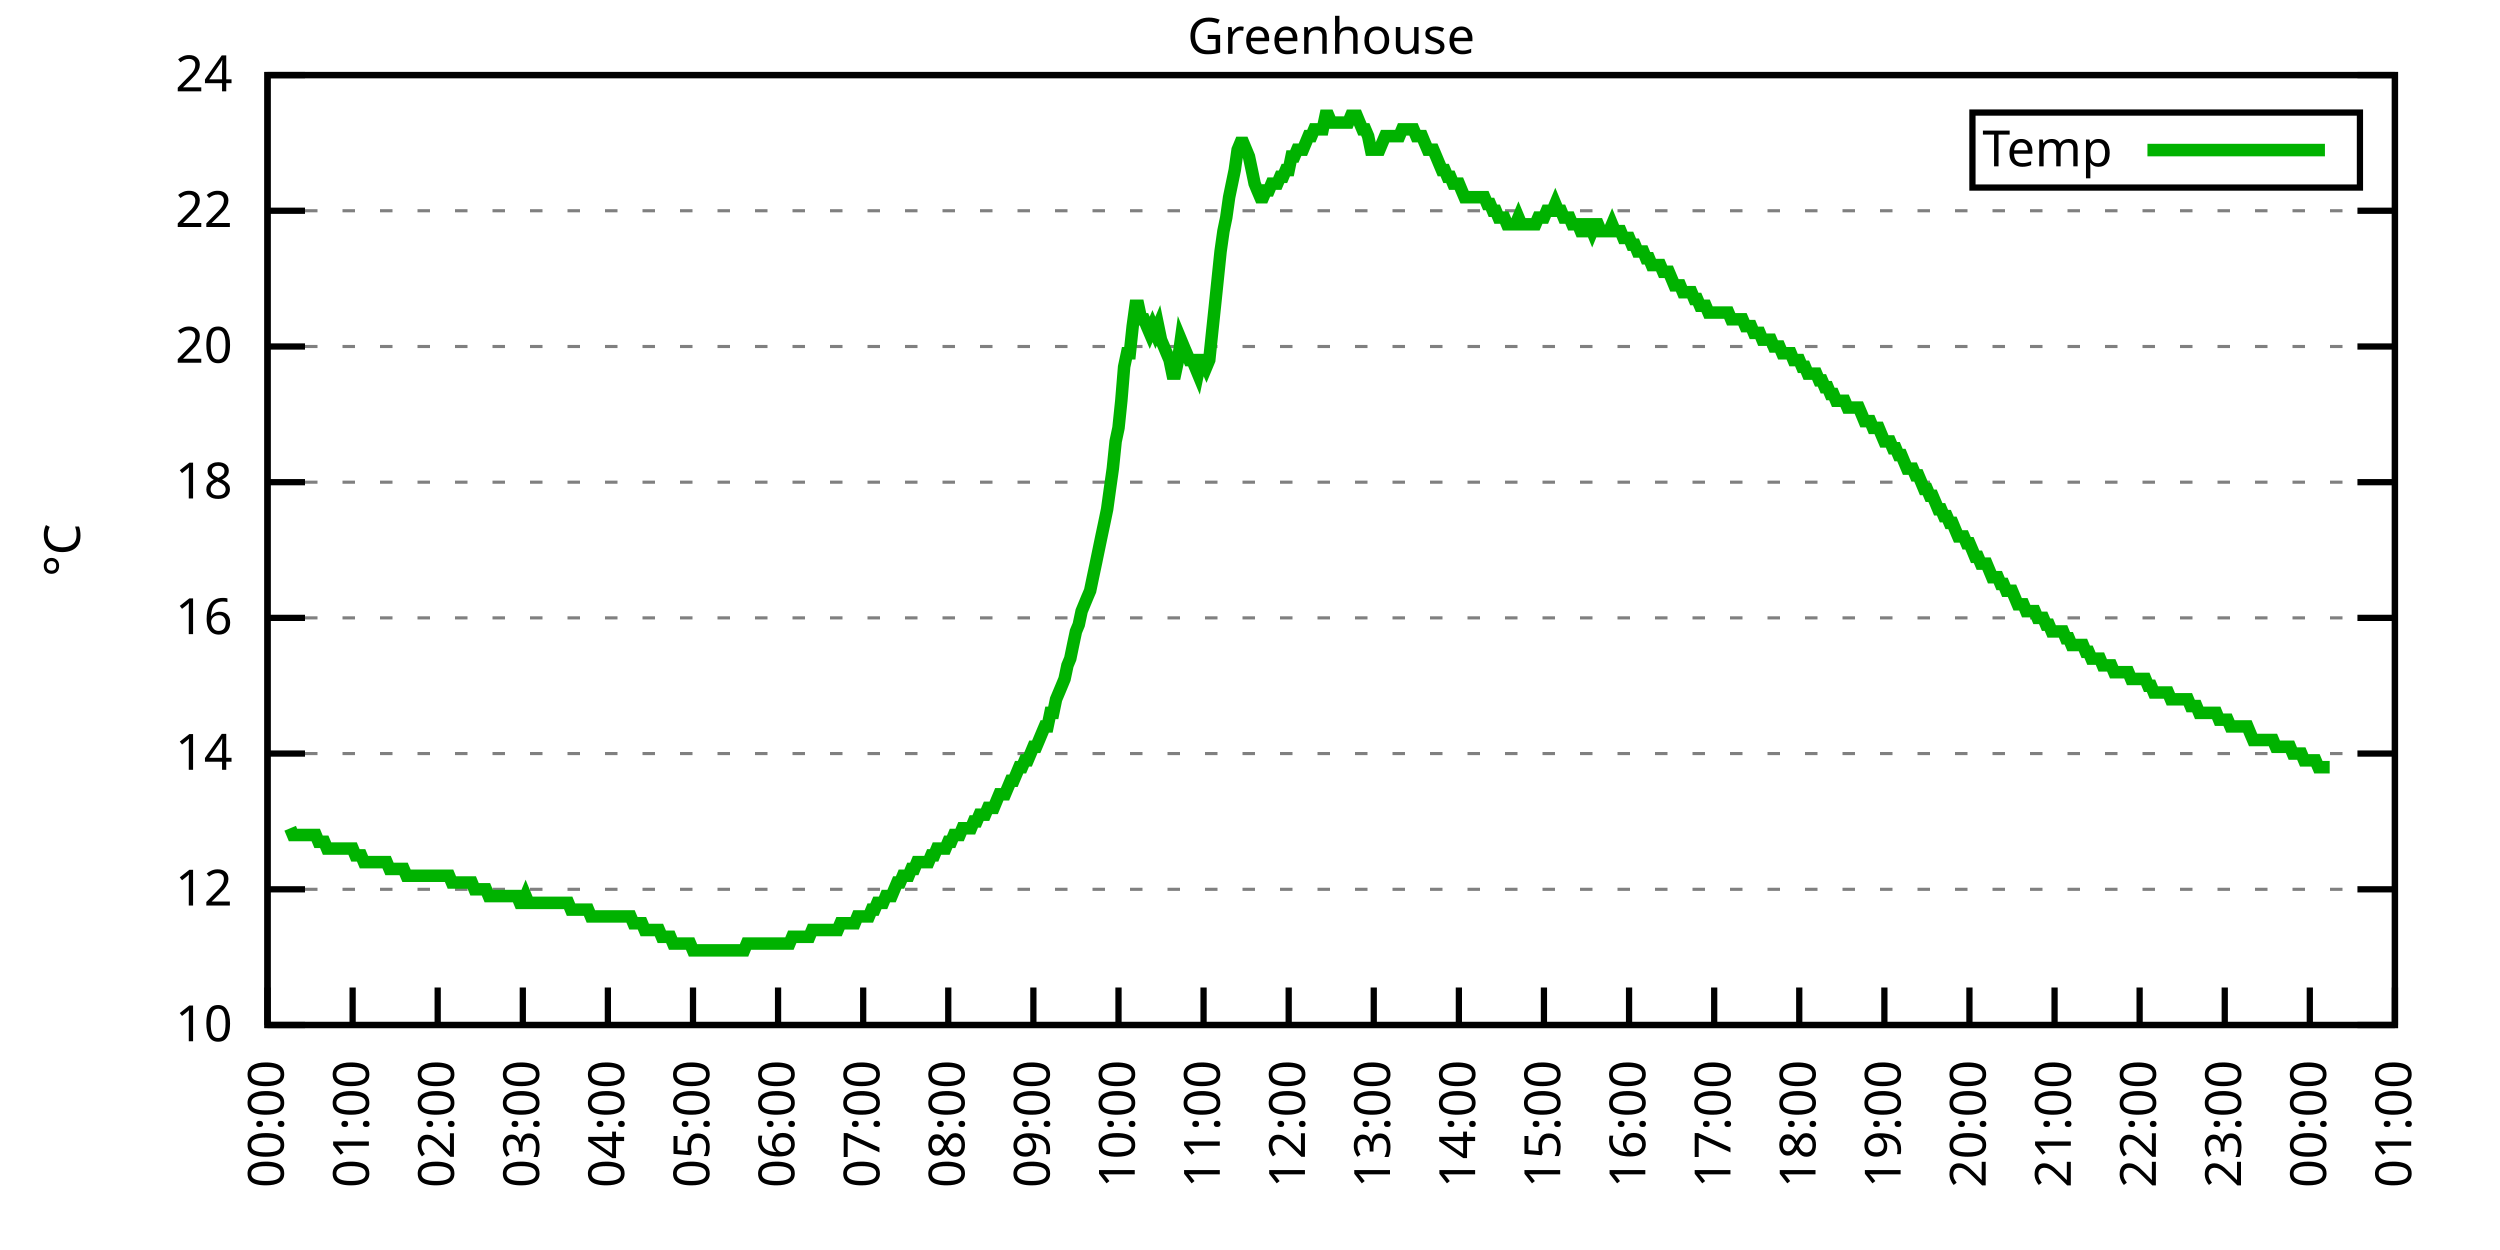
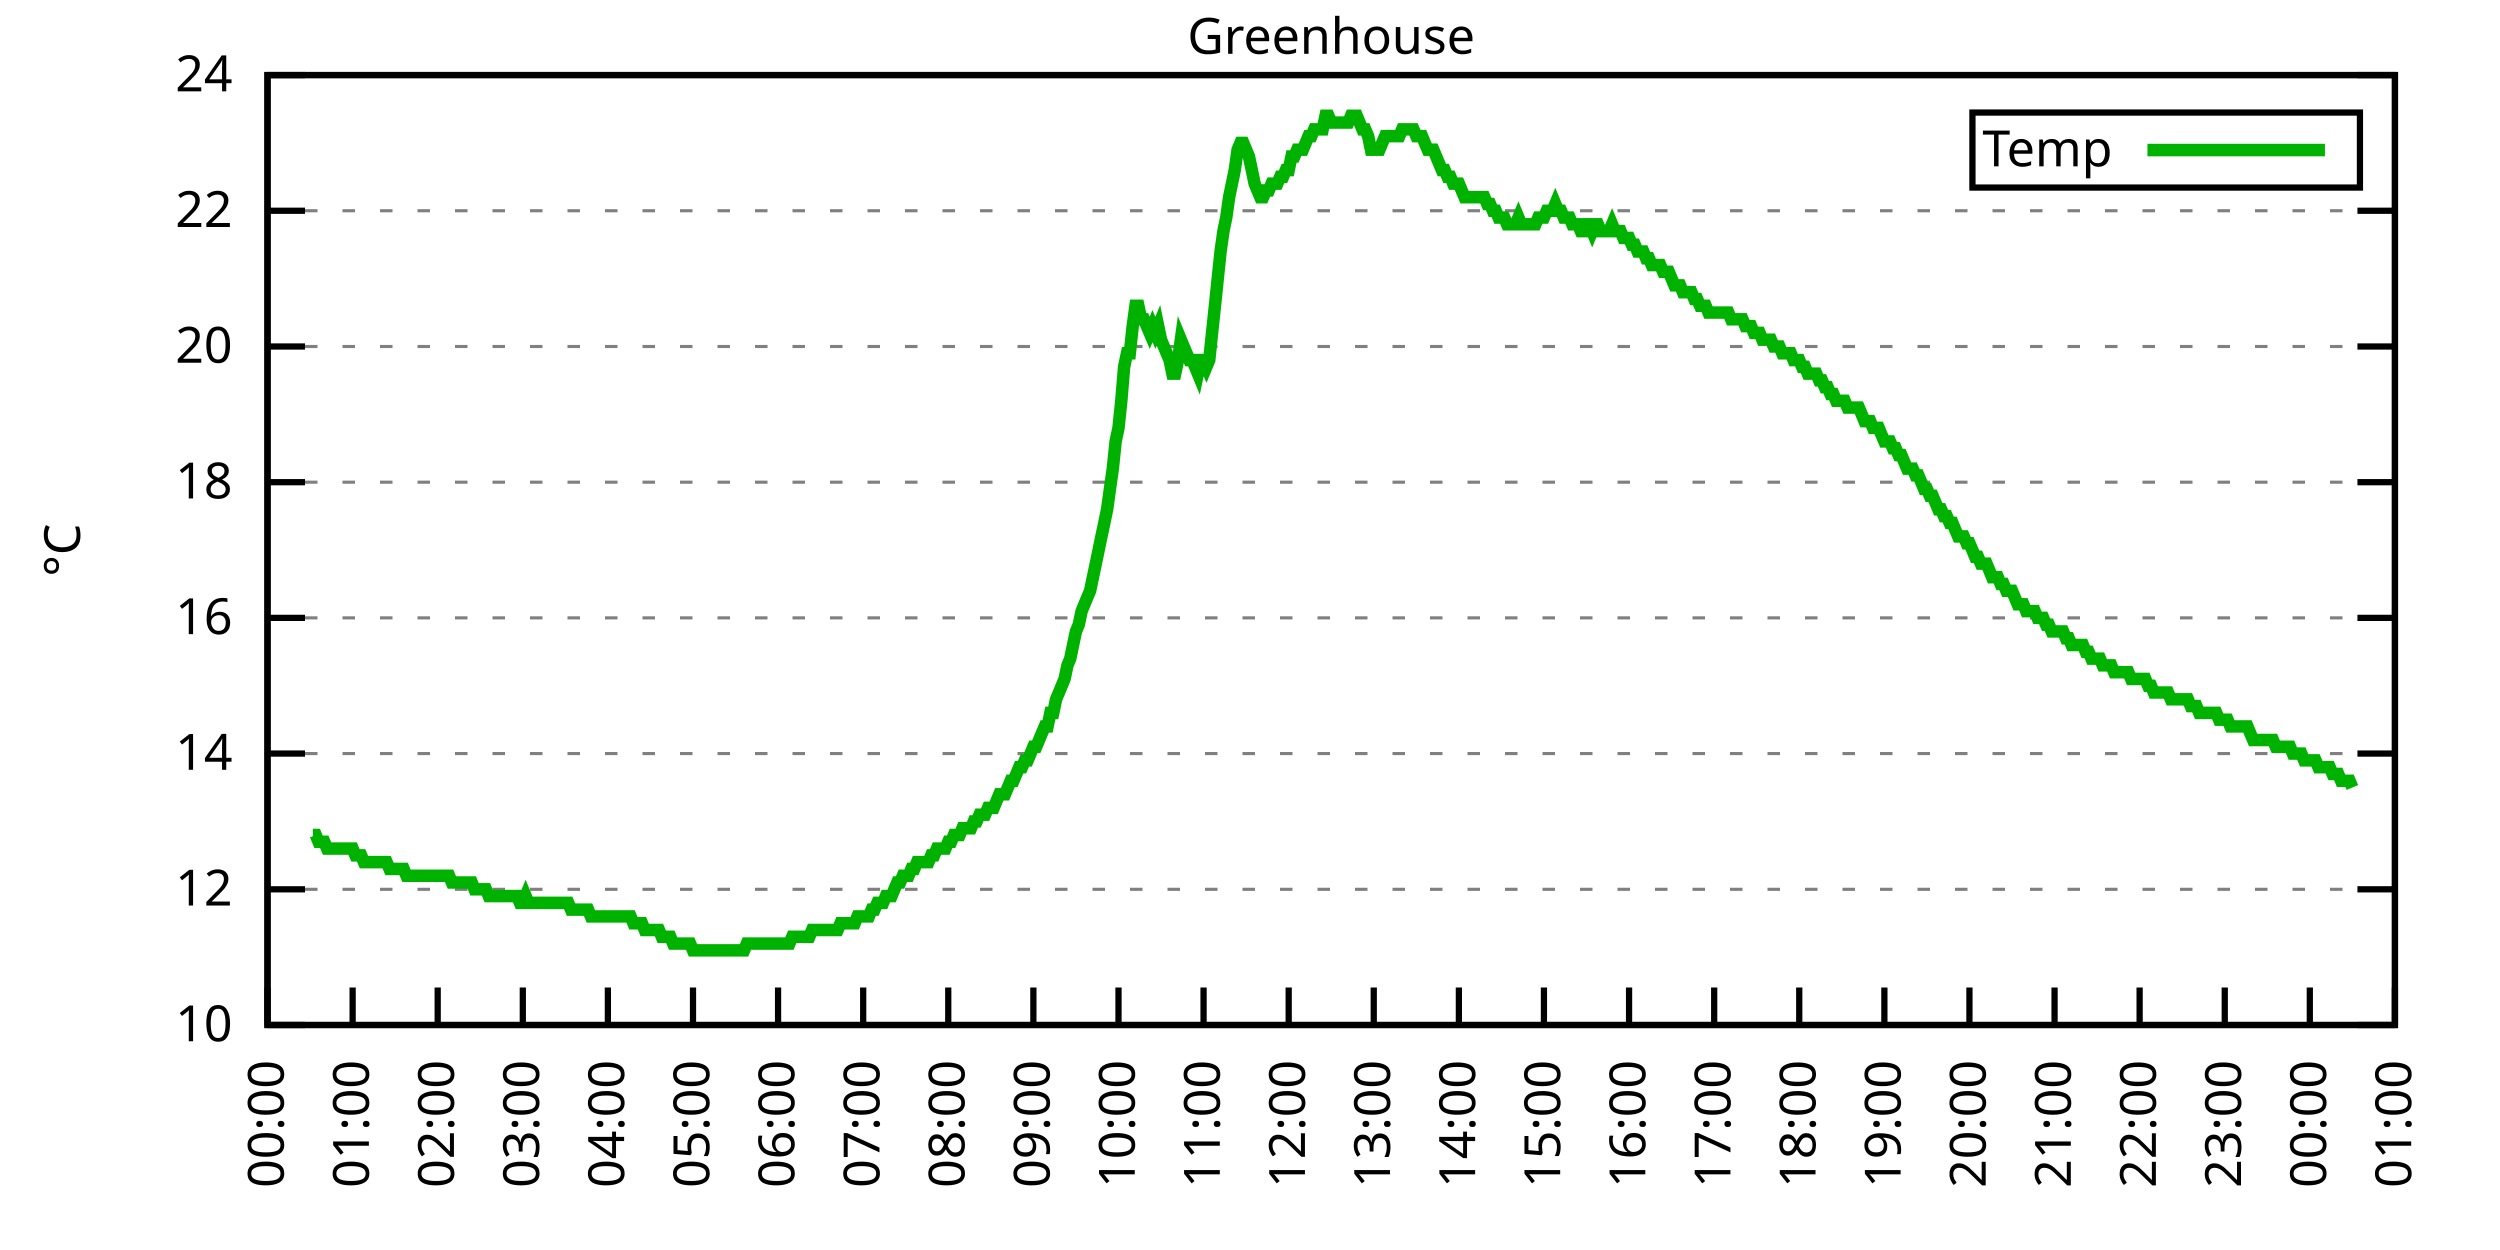
<svg xmlns="http://www.w3.org/2000/svg" xmlns:xlink="http://www.w3.org/1999/xlink" width="400" height="200" viewBox="0 0 400 200">
  <g id="gnuplot_canvas">
    <rect x="0" y="0" width="400" height="200" fill="none" />
    <defs>
      <circle id="gpDot" r="0.5" stroke-width="0.5" stroke="currentColor" />
      <path id="gpPt0" stroke-width="0.333" stroke="currentColor" d="M-1,0 h2 M0,-1 v2" />
      <path id="gpPt1" stroke-width="0.333" stroke="currentColor" d="M-1,-1 L1,1 M1,-1 L-1,1" />
      <path id="gpPt2" stroke-width="0.333" stroke="currentColor" d="M-1,0 L1,0 M0,-1 L0,1 M-1,-1 L1,1 M-1,1 L1,-1" />
      <rect id="gpPt3" stroke-width="0.333" stroke="currentColor" x="-1" y="-1" width="2" height="2" />
      <rect id="gpPt4" stroke-width="0.333" stroke="currentColor" fill="currentColor" x="-1" y="-1" width="2" height="2" />
      <circle id="gpPt5" stroke-width="0.333" stroke="currentColor" cx="0" cy="0" r="1" />
      <use xlink:href="#gpPt5" id="gpPt6" fill="currentColor" stroke="none" />
      <path id="gpPt7" stroke-width="0.333" stroke="currentColor" d="M0,-1.33 L-1.33,0.67 L1.33,0.67 z" />
      <use xlink:href="#gpPt7" id="gpPt8" fill="currentColor" stroke="none" />
      <use xlink:href="#gpPt7" id="gpPt9" stroke="currentColor" transform="rotate(180)" />
      <use xlink:href="#gpPt9" id="gpPt10" fill="currentColor" stroke="none" />
      <use xlink:href="#gpPt3" id="gpPt11" stroke="currentColor" transform="rotate(45)" />
      <use xlink:href="#gpPt11" id="gpPt12" fill="currentColor" stroke="none" />
      <path id="gpPt13" stroke-width="0.333" stroke="currentColor" d="M0,1.330 L1.265,0.411 L0.782,-1.067 L-0.782,-1.076 L-1.265,0.411 z" />
      <use xlink:href="#gpPt13" id="gpPt14" fill="currentColor" stroke="none" />
      <filter id="textbox" filterUnits="objectBoundingBox" x="0" y="0" height="1" width="1">
        <feFlood flood-color="white" flood-opacity="1" result="bgnd" />
        <feComposite in="SourceGraphic" in2="bgnd" operator="atop" />
      </filter>
      <filter id="greybox" filterUnits="objectBoundingBox" x="0" y="0" height="1" width="1">
        <feFlood flood-color="lightgrey" flood-opacity="1" result="grey" />
        <feComposite in="SourceGraphic" in2="grey" operator="atop" />
      </filter>
    </defs>
    <g fill="none" color="white" stroke="currentColor" stroke-width="1.00" stroke-linecap="butt" stroke-linejoin="miter">
</g>
    <g fill="none" color="black" stroke="currentColor" stroke-width="1.00" stroke-linecap="butt" stroke-linejoin="miter">
      <g stroke="none" shape-rendering="crispEdges">
        <polygon fill="rgb(255, 255, 255)" points="42.80,164.00 383.18,164.00 383.18,12.02 42.80,12.02 " />
      </g>
    </g>
    <g fill="none" color="black" stroke="currentColor" stroke-width="1.00" stroke-linecap="butt" stroke-linejoin="miter">
</g>
    <g fill="none" color="black" stroke="black" stroke-width="0.50" stroke-linecap="butt" stroke-linejoin="miter">
</g>
    <g fill="none" color="gray" stroke="currentColor" stroke-width="0.50" stroke-linecap="butt" stroke-linejoin="miter">
      <path stroke="gray" stroke-dasharray="2,4" class="gridline" d="M42.80,164.00 L383.19,164.00  " />
    </g>
    <g fill="none" color="gray" stroke="gray" stroke-width="1.00" stroke-linecap="butt" stroke-linejoin="miter">
</g>
    <g fill="none" color="black" stroke="currentColor" stroke-width="1.00" stroke-linecap="butt" stroke-linejoin="miter">
      <path stroke="black" d="M42.80,164.00 L48.80,164.00 M383.19,164.00 L377.19,164.00  " />
      <g transform="translate(37.20,166.60)" stroke="none" fill="black" font-family="Sans" font-size="8.00" text-anchor="end">
        <text>
          <tspan font-family="Sans"> 10</tspan>
        </text>
      </g>
    </g>
    <g fill="none" color="black" stroke="currentColor" stroke-width="1.00" stroke-linecap="butt" stroke-linejoin="miter">
</g>
    <g fill="none" color="black" stroke="black" stroke-width="0.50" stroke-linecap="butt" stroke-linejoin="miter">
</g>
    <g fill="none" color="gray" stroke="currentColor" stroke-width="0.50" stroke-linecap="butt" stroke-linejoin="miter">
      <path stroke="gray" stroke-dasharray="2,4" class="gridline" d="M42.80,142.29 L383.19,142.29  " />
    </g>
    <g fill="none" color="gray" stroke="gray" stroke-width="1.00" stroke-linecap="butt" stroke-linejoin="miter">
</g>
    <g fill="none" color="black" stroke="currentColor" stroke-width="1.00" stroke-linecap="butt" stroke-linejoin="miter">
      <path stroke="black" d="M42.80,142.29 L48.80,142.29 M383.19,142.29 L377.19,142.29  " />
      <g transform="translate(37.20,144.89)" stroke="none" fill="black" font-family="Sans" font-size="8.00" text-anchor="end">
        <text>
          <tspan font-family="Sans"> 12</tspan>
        </text>
      </g>
    </g>
    <g fill="none" color="black" stroke="currentColor" stroke-width="1.00" stroke-linecap="butt" stroke-linejoin="miter">
</g>
    <g fill="none" color="black" stroke="black" stroke-width="0.50" stroke-linecap="butt" stroke-linejoin="miter">
</g>
    <g fill="none" color="gray" stroke="currentColor" stroke-width="0.50" stroke-linecap="butt" stroke-linejoin="miter">
      <path stroke="gray" stroke-dasharray="2,4" class="gridline" d="M42.80,120.57 L383.19,120.57  " />
    </g>
    <g fill="none" color="gray" stroke="gray" stroke-width="1.00" stroke-linecap="butt" stroke-linejoin="miter">
</g>
    <g fill="none" color="black" stroke="currentColor" stroke-width="1.00" stroke-linecap="butt" stroke-linejoin="miter">
      <path stroke="black" d="M42.80,120.57 L48.80,120.57 M383.19,120.57 L377.19,120.57  " />
      <g transform="translate(37.20,123.17)" stroke="none" fill="black" font-family="Sans" font-size="8.00" text-anchor="end">
        <text>
          <tspan font-family="Sans"> 14</tspan>
        </text>
      </g>
    </g>
    <g fill="none" color="black" stroke="currentColor" stroke-width="1.00" stroke-linecap="butt" stroke-linejoin="miter">
</g>
    <g fill="none" color="black" stroke="black" stroke-width="0.50" stroke-linecap="butt" stroke-linejoin="miter">
</g>
    <g fill="none" color="gray" stroke="currentColor" stroke-width="0.50" stroke-linecap="butt" stroke-linejoin="miter">
      <path stroke="gray" stroke-dasharray="2,4" class="gridline" d="M42.80,98.86 L383.19,98.86  " />
    </g>
    <g fill="none" color="gray" stroke="gray" stroke-width="1.00" stroke-linecap="butt" stroke-linejoin="miter">
</g>
    <g fill="none" color="black" stroke="currentColor" stroke-width="1.00" stroke-linecap="butt" stroke-linejoin="miter">
      <path stroke="black" d="M42.80,98.86 L48.80,98.86 M383.19,98.86 L377.19,98.86  " />
      <g transform="translate(37.20,101.46)" stroke="none" fill="black" font-family="Sans" font-size="8.00" text-anchor="end">
        <text>
          <tspan font-family="Sans"> 16</tspan>
        </text>
      </g>
    </g>
    <g fill="none" color="black" stroke="currentColor" stroke-width="1.00" stroke-linecap="butt" stroke-linejoin="miter">
</g>
    <g fill="none" color="black" stroke="black" stroke-width="0.50" stroke-linecap="butt" stroke-linejoin="miter">
</g>
    <g fill="none" color="gray" stroke="currentColor" stroke-width="0.50" stroke-linecap="butt" stroke-linejoin="miter">
      <path stroke="gray" stroke-dasharray="2,4" class="gridline" d="M42.80,77.15 L383.19,77.15  " />
    </g>
    <g fill="none" color="gray" stroke="gray" stroke-width="1.00" stroke-linecap="butt" stroke-linejoin="miter">
</g>
    <g fill="none" color="black" stroke="currentColor" stroke-width="1.00" stroke-linecap="butt" stroke-linejoin="miter">
      <path stroke="black" d="M42.80,77.15 L48.80,77.15 M383.19,77.15 L377.19,77.15  " />
      <g transform="translate(37.20,79.75)" stroke="none" fill="black" font-family="Sans" font-size="8.00" text-anchor="end">
        <text>
          <tspan font-family="Sans"> 18</tspan>
        </text>
      </g>
    </g>
    <g fill="none" color="black" stroke="currentColor" stroke-width="1.00" stroke-linecap="butt" stroke-linejoin="miter">
</g>
    <g fill="none" color="black" stroke="black" stroke-width="0.50" stroke-linecap="butt" stroke-linejoin="miter">
</g>
    <g fill="none" color="gray" stroke="currentColor" stroke-width="0.50" stroke-linecap="butt" stroke-linejoin="miter">
      <path stroke="gray" stroke-dasharray="2,4" class="gridline" d="M42.80,55.44 L383.19,55.44  " />
    </g>
    <g fill="none" color="gray" stroke="gray" stroke-width="1.00" stroke-linecap="butt" stroke-linejoin="miter">
</g>
    <g fill="none" color="black" stroke="currentColor" stroke-width="1.00" stroke-linecap="butt" stroke-linejoin="miter">
      <path stroke="black" d="M42.80,55.44 L48.80,55.44 M383.19,55.44 L377.19,55.44  " />
      <g transform="translate(37.20,58.04)" stroke="none" fill="black" font-family="Sans" font-size="8.00" text-anchor="end">
        <text>
          <tspan font-family="Sans"> 20</tspan>
        </text>
      </g>
    </g>
    <g fill="none" color="black" stroke="currentColor" stroke-width="1.00" stroke-linecap="butt" stroke-linejoin="miter">
</g>
    <g fill="none" color="black" stroke="black" stroke-width="0.50" stroke-linecap="butt" stroke-linejoin="miter">
</g>
    <g fill="none" color="gray" stroke="currentColor" stroke-width="0.50" stroke-linecap="butt" stroke-linejoin="miter">
      <path stroke="gray" stroke-dasharray="2,4" class="gridline" d="M42.80,33.72 L383.19,33.72  " />
    </g>
    <g fill="none" color="gray" stroke="gray" stroke-width="1.00" stroke-linecap="butt" stroke-linejoin="miter">
</g>
    <g fill="none" color="black" stroke="currentColor" stroke-width="1.00" stroke-linecap="butt" stroke-linejoin="miter">
      <path stroke="black" d="M42.80,33.72 L48.80,33.72 M383.19,33.72 L377.19,33.72  " />
      <g transform="translate(37.20,36.32)" stroke="none" fill="black" font-family="Sans" font-size="8.00" text-anchor="end">
        <text>
          <tspan font-family="Sans"> 22</tspan>
        </text>
      </g>
    </g>
    <g fill="none" color="black" stroke="currentColor" stroke-width="1.00" stroke-linecap="butt" stroke-linejoin="miter">
</g>
    <g fill="none" color="black" stroke="black" stroke-width="0.50" stroke-linecap="butt" stroke-linejoin="miter">
</g>
    <g fill="none" color="gray" stroke="currentColor" stroke-width="0.50" stroke-linecap="butt" stroke-linejoin="miter">
      <path stroke="gray" stroke-dasharray="2,4" class="gridline" d="M42.80,12.01 L383.19,12.01  " />
    </g>
    <g fill="none" color="gray" stroke="gray" stroke-width="1.00" stroke-linecap="butt" stroke-linejoin="miter">
</g>
    <g fill="none" color="black" stroke="currentColor" stroke-width="1.00" stroke-linecap="butt" stroke-linejoin="miter">
      <path stroke="black" d="M42.80,12.01 L48.80,12.01 M383.19,12.01 L377.19,12.01  " />
      <g transform="translate(37.20,14.61)" stroke="none" fill="black" font-family="Sans" font-size="8.00" text-anchor="end">
        <text>
          <tspan font-family="Sans"> 24</tspan>
        </text>
      </g>
    </g>
    <g fill="none" color="black" stroke="currentColor" stroke-width="1.00" stroke-linecap="butt" stroke-linejoin="miter">
      <path stroke="black" d="M42.80,164.00 L42.80,158.00  " />
      <g transform="translate(45.40,169.60) rotate(270.00)" stroke="none" fill="black" font-family="Sans" font-size="8.00" text-anchor="end">
        <text>
          <tspan font-family="Sans">00:00</tspan>
        </text>
      </g>
    </g>
    <g fill="none" color="black" stroke="currentColor" stroke-width="1.00" stroke-linecap="butt" stroke-linejoin="miter">
      <path stroke="black" d="M56.42,164.00 L56.42,158.00  " />
      <g transform="translate(59.02,169.60) rotate(270.00)" stroke="none" fill="black" font-family="Sans" font-size="8.00" text-anchor="end">
        <text>
          <tspan font-family="Sans">01:00</tspan>
        </text>
      </g>
    </g>
    <g fill="none" color="black" stroke="currentColor" stroke-width="1.00" stroke-linecap="butt" stroke-linejoin="miter">
      <path stroke="black" d="M70.03,164.00 L70.03,158.00  " />
      <g transform="translate(72.63,169.60) rotate(270.00)" stroke="none" fill="black" font-family="Sans" font-size="8.00" text-anchor="end">
        <text>
          <tspan font-family="Sans">02:00</tspan>
        </text>
      </g>
    </g>
    <g fill="none" color="black" stroke="currentColor" stroke-width="1.00" stroke-linecap="butt" stroke-linejoin="miter">
      <path stroke="black" d="M83.65,164.00 L83.65,158.00  " />
      <g transform="translate(86.25,169.60) rotate(270.00)" stroke="none" fill="black" font-family="Sans" font-size="8.00" text-anchor="end">
        <text>
          <tspan font-family="Sans">03:00</tspan>
        </text>
      </g>
    </g>
    <g fill="none" color="black" stroke="currentColor" stroke-width="1.00" stroke-linecap="butt" stroke-linejoin="miter">
      <path stroke="black" d="M97.26,164.00 L97.26,158.00  " />
      <g transform="translate(99.86,169.60) rotate(270.00)" stroke="none" fill="black" font-family="Sans" font-size="8.00" text-anchor="end">
        <text>
          <tspan font-family="Sans">04:00</tspan>
        </text>
      </g>
    </g>
    <g fill="none" color="black" stroke="currentColor" stroke-width="1.00" stroke-linecap="butt" stroke-linejoin="miter">
      <path stroke="black" d="M110.88,164.00 L110.88,158.00  " />
      <g transform="translate(113.48,169.60) rotate(270.00)" stroke="none" fill="black" font-family="Sans" font-size="8.00" text-anchor="end">
        <text>
          <tspan font-family="Sans">05:00</tspan>
        </text>
      </g>
    </g>
    <g fill="none" color="black" stroke="currentColor" stroke-width="1.00" stroke-linecap="butt" stroke-linejoin="miter">
      <path stroke="black" d="M124.49,164.00 L124.49,158.00  " />
      <g transform="translate(127.09,169.60) rotate(270.00)" stroke="none" fill="black" font-family="Sans" font-size="8.00" text-anchor="end">
        <text>
          <tspan font-family="Sans">06:00</tspan>
        </text>
      </g>
    </g>
    <g fill="none" color="black" stroke="currentColor" stroke-width="1.00" stroke-linecap="butt" stroke-linejoin="miter">
      <path stroke="black" d="M138.11,164.00 L138.11,158.00  " />
      <g transform="translate(140.71,169.60) rotate(270.00)" stroke="none" fill="black" font-family="Sans" font-size="8.00" text-anchor="end">
        <text>
          <tspan font-family="Sans">07:00</tspan>
        </text>
      </g>
    </g>
    <g fill="none" color="black" stroke="currentColor" stroke-width="1.00" stroke-linecap="butt" stroke-linejoin="miter">
      <path stroke="black" d="M151.72,164.00 L151.72,158.00  " />
      <g transform="translate(154.32,169.60) rotate(270.00)" stroke="none" fill="black" font-family="Sans" font-size="8.00" text-anchor="end">
        <text>
          <tspan font-family="Sans">08:00</tspan>
        </text>
      </g>
    </g>
    <g fill="none" color="black" stroke="currentColor" stroke-width="1.00" stroke-linecap="butt" stroke-linejoin="miter">
      <path stroke="black" d="M165.34,164.00 L165.34,158.00  " />
      <g transform="translate(167.94,169.60) rotate(270.00)" stroke="none" fill="black" font-family="Sans" font-size="8.00" text-anchor="end">
        <text>
          <tspan font-family="Sans">09:00</tspan>
        </text>
      </g>
    </g>
    <g fill="none" color="black" stroke="currentColor" stroke-width="1.00" stroke-linecap="butt" stroke-linejoin="miter">
      <path stroke="black" d="M178.96,164.00 L178.96,158.00  " />
      <g transform="translate(181.56,169.60) rotate(270.00)" stroke="none" fill="black" font-family="Sans" font-size="8.00" text-anchor="end">
        <text>
          <tspan font-family="Sans">10:00</tspan>
        </text>
      </g>
    </g>
    <g fill="none" color="black" stroke="currentColor" stroke-width="1.00" stroke-linecap="butt" stroke-linejoin="miter">
      <path stroke="black" d="M192.57,164.00 L192.57,158.00  " />
      <g transform="translate(195.17,169.60) rotate(270.00)" stroke="none" fill="black" font-family="Sans" font-size="8.00" text-anchor="end">
        <text>
          <tspan font-family="Sans">11:00</tspan>
        </text>
      </g>
    </g>
    <g fill="none" color="black" stroke="currentColor" stroke-width="1.00" stroke-linecap="butt" stroke-linejoin="miter">
      <path stroke="black" d="M206.19,164.00 L206.19,158.00  " />
      <g transform="translate(208.79,169.60) rotate(270.00)" stroke="none" fill="black" font-family="Sans" font-size="8.00" text-anchor="end">
        <text>
          <tspan font-family="Sans">12:00</tspan>
        </text>
      </g>
    </g>
    <g fill="none" color="black" stroke="currentColor" stroke-width="1.00" stroke-linecap="butt" stroke-linejoin="miter">
      <path stroke="black" d="M219.80,164.00 L219.80,158.00  " />
      <g transform="translate(222.40,169.60) rotate(270.00)" stroke="none" fill="black" font-family="Sans" font-size="8.00" text-anchor="end">
        <text>
          <tspan font-family="Sans">13:00</tspan>
        </text>
      </g>
    </g>
    <g fill="none" color="black" stroke="currentColor" stroke-width="1.00" stroke-linecap="butt" stroke-linejoin="miter">
      <path stroke="black" d="M233.42,164.00 L233.42,158.00  " />
      <g transform="translate(236.02,169.60) rotate(270.00)" stroke="none" fill="black" font-family="Sans" font-size="8.00" text-anchor="end">
        <text>
          <tspan font-family="Sans">14:00</tspan>
        </text>
      </g>
    </g>
    <g fill="none" color="black" stroke="currentColor" stroke-width="1.00" stroke-linecap="butt" stroke-linejoin="miter">
      <path stroke="black" d="M247.03,164.00 L247.03,158.00  " />
      <g transform="translate(249.63,169.60) rotate(270.00)" stroke="none" fill="black" font-family="Sans" font-size="8.00" text-anchor="end">
        <text>
          <tspan font-family="Sans">15:00</tspan>
        </text>
      </g>
    </g>
    <g fill="none" color="black" stroke="currentColor" stroke-width="1.00" stroke-linecap="butt" stroke-linejoin="miter">
      <path stroke="black" d="M260.65,164.00 L260.65,158.00  " />
      <g transform="translate(263.25,169.60) rotate(270.00)" stroke="none" fill="black" font-family="Sans" font-size="8.00" text-anchor="end">
        <text>
          <tspan font-family="Sans">16:00</tspan>
        </text>
      </g>
    </g>
    <g fill="none" color="black" stroke="currentColor" stroke-width="1.00" stroke-linecap="butt" stroke-linejoin="miter">
      <path stroke="black" d="M274.27,164.00 L274.27,158.00  " />
      <g transform="translate(276.87,169.60) rotate(270.00)" stroke="none" fill="black" font-family="Sans" font-size="8.00" text-anchor="end">
        <text>
          <tspan font-family="Sans">17:00</tspan>
        </text>
      </g>
    </g>
    <g fill="none" color="black" stroke="currentColor" stroke-width="1.00" stroke-linecap="butt" stroke-linejoin="miter">
      <path stroke="black" d="M287.88,164.00 L287.88,158.00  " />
      <g transform="translate(290.48,169.60) rotate(270.00)" stroke="none" fill="black" font-family="Sans" font-size="8.00" text-anchor="end">
        <text>
          <tspan font-family="Sans">18:00</tspan>
        </text>
      </g>
    </g>
    <g fill="none" color="black" stroke="currentColor" stroke-width="1.00" stroke-linecap="butt" stroke-linejoin="miter">
      <path stroke="black" d="M301.50,164.00 L301.50,158.00  " />
      <g transform="translate(304.10,169.60) rotate(270.00)" stroke="none" fill="black" font-family="Sans" font-size="8.00" text-anchor="end">
        <text>
          <tspan font-family="Sans">19:00</tspan>
        </text>
      </g>
    </g>
    <g fill="none" color="black" stroke="currentColor" stroke-width="1.00" stroke-linecap="butt" stroke-linejoin="miter">
      <path stroke="black" d="M315.11,164.00 L315.11,158.00  " />
      <g transform="translate(317.71,169.60) rotate(270.00)" stroke="none" fill="black" font-family="Sans" font-size="8.00" text-anchor="end">
        <text>
          <tspan font-family="Sans">20:00</tspan>
        </text>
      </g>
    </g>
    <g fill="none" color="black" stroke="currentColor" stroke-width="1.00" stroke-linecap="butt" stroke-linejoin="miter">
      <path stroke="black" d="M328.73,164.00 L328.73,158.00  " />
      <g transform="translate(331.33,169.60) rotate(270.00)" stroke="none" fill="black" font-family="Sans" font-size="8.00" text-anchor="end">
        <text>
          <tspan font-family="Sans">21:00</tspan>
        </text>
      </g>
    </g>
    <g fill="none" color="black" stroke="currentColor" stroke-width="1.00" stroke-linecap="butt" stroke-linejoin="miter">
      <path stroke="black" d="M342.34,164.00 L342.34,158.00  " />
      <g transform="translate(344.94,169.60) rotate(270.00)" stroke="none" fill="black" font-family="Sans" font-size="8.00" text-anchor="end">
        <text>
          <tspan font-family="Sans">22:00</tspan>
        </text>
      </g>
    </g>
    <g fill="none" color="black" stroke="currentColor" stroke-width="1.00" stroke-linecap="butt" stroke-linejoin="miter">
      <path stroke="black" d="M355.96,164.00 L355.96,158.00  " />
      <g transform="translate(358.56,169.60) rotate(270.00)" stroke="none" fill="black" font-family="Sans" font-size="8.00" text-anchor="end">
        <text>
          <tspan font-family="Sans">23:00</tspan>
        </text>
      </g>
    </g>
    <g fill="none" color="black" stroke="currentColor" stroke-width="1.00" stroke-linecap="butt" stroke-linejoin="miter">
      <path stroke="black" d="M369.57,164.00 L369.57,158.00  " />
      <g transform="translate(372.17,169.60) rotate(270.00)" stroke="none" fill="black" font-family="Sans" font-size="8.00" text-anchor="end">
        <text>
          <tspan font-family="Sans">00:00</tspan>
        </text>
      </g>
    </g>
    <g fill="none" color="black" stroke="currentColor" stroke-width="1.00" stroke-linecap="butt" stroke-linejoin="miter">
      <path stroke="black" d="M383.19,164.00 L383.19,158.00  " />
      <g transform="translate(385.79,169.60) rotate(270.00)" stroke="none" fill="black" font-family="Sans" font-size="8.00" text-anchor="end">
        <text>
          <tspan font-family="Sans">01:00</tspan>
        </text>
      </g>
    </g>
    <g fill="none" color="black" stroke="currentColor" stroke-width="1.00" stroke-linecap="butt" stroke-linejoin="miter">
</g>
    <g fill="none" color="black" stroke="currentColor" stroke-width="1.00" stroke-linecap="butt" stroke-linejoin="miter">
      <path stroke="black" d="M42.80,12.01 L42.80,164.00 L383.19,164.00 L383.19,12.01 L42.80,12.01 Z  " />
    </g>
    <g fill="none" color="black" stroke="currentColor" stroke-width="1.00" stroke-linecap="butt" stroke-linejoin="miter">
</g>
    <g fill="none" color="black" stroke="currentColor" stroke-width="1.00" stroke-linecap="butt" stroke-linejoin="miter">
      <path stroke="black" d="M315.59,30.01 L315.59,18.01 L377.59,18.01 L377.59,30.01 L315.59,30.01 Z  " />
    </g>
    <g id="Greenhouse_plot_1">
      <g fill="none" color="white" stroke="black" stroke-width="2.00" stroke-linecap="butt" stroke-linejoin="miter">
</g>
      <g fill="none" color="black" stroke="currentColor" stroke-width="2.00" stroke-linecap="butt" stroke-linejoin="miter">
        <g transform="translate(337.99,26.61)" stroke="none" fill="black" font-family="Sans" font-size="8.00" text-anchor="end">
          <text>
            <tspan font-family="Sans">Temp</tspan>
          </text>
        </g>
      </g>
      <g fill="none" color="black" stroke="currentColor" stroke-width="2.00" stroke-linecap="butt" stroke-linejoin="miter">
-         <path stroke="rgb(  0, 178,   0)" d="M343.59,24.01 L371.99,24.01 M46.43,132.52 L46.88,133.60 L47.34,133.60 L47.79,133.60 L48.25,133.60 L48.70,133.60   L49.15,133.60 L49.61,133.60 L50.06,133.60 L50.52,133.60 L50.97,134.69 L51.42,134.69 L51.88,134.69 L52.33,135.77   L52.78,135.77 L53.24,135.77 L53.69,135.77 L54.15,135.77 L54.60,135.77 L55.05,135.77 L55.51,135.77 L55.96,135.77   L56.42,135.77 L56.87,136.86 L57.32,136.86 L57.78,136.86 L58.23,137.94 L58.68,137.94 L59.14,137.94 L59.59,137.94   L60.05,137.94 L60.50,137.94 L60.95,137.94 L61.41,137.94 L61.86,137.94 L62.32,139.03 L62.77,139.03 L63.22,139.03   L63.68,139.03 L64.13,139.03 L64.58,139.03 L65.04,140.12 L65.49,140.12 L65.95,140.12 L66.40,140.12 L66.85,140.12   L67.31,140.12 L67.76,140.12 L68.22,140.12 L68.67,140.12 L69.12,140.12 L69.58,140.12 L70.03,140.12 L70.49,140.12   L70.94,140.12 L71.39,140.12 L71.85,140.12 L72.30,141.20 L72.75,141.20 L73.21,141.20 L73.66,141.20 L74.12,141.20   L74.57,141.20 L75.02,141.20 L75.48,141.20 L75.93,142.29 L76.39,142.29 L76.84,142.29 L77.29,142.29 L77.75,142.29   L78.20,143.37 L78.65,143.37 L79.11,143.37 L79.56,143.37 L80.02,143.37 L80.47,143.37 L80.92,143.37 L81.38,143.37   L81.83,143.37 L82.29,143.37 L82.74,143.37 L83.19,144.46 L83.65,144.46 L84.10,143.37 L84.55,144.46 L85.01,144.46   L85.46,144.46 L85.92,144.46 L86.37,144.46 L86.82,144.46 L87.28,144.46 L87.73,144.46 L88.19,144.46 L88.64,144.46   L89.09,144.46 L89.55,144.46 L90.00,144.46 L90.45,144.46 L90.91,144.46 L91.36,145.54 L91.82,145.54 L92.27,145.54   L92.72,145.54 L93.18,145.54 L93.63,145.54 L94.09,145.54 L94.54,146.63 L94.99,146.63 L95.45,146.63 L95.90,146.63   L96.35,146.63 L96.81,146.63 L97.26,146.63 L97.72,146.63 L98.17,146.63 L98.62,146.63 L99.08,146.63 L99.53,146.63   L99.99,146.63 L100.44,146.63 L100.89,146.63 L101.35,147.72 L101.80,147.72 L102.25,147.72 L102.71,147.72 L103.16,148.80   L103.62,148.80 L104.07,148.80 L104.52,148.80 L104.98,148.80 L105.43,148.80 L105.89,149.89 L106.34,149.89 L106.79,149.89   L107.25,149.89 L107.70,150.97 L108.15,150.97 L108.61,150.97 L109.06,150.97 L109.52,150.97 L109.97,150.97 L110.42,150.97   L110.88,152.06 L111.33,152.06 L111.79,152.06 L112.24,152.06 L112.69,152.06 L113.15,152.06 L113.60,152.06 L114.05,152.06   L114.51,152.06 L114.96,152.06 L115.42,152.06 L115.87,152.06 L116.32,152.06 L116.78,152.06 L117.23,152.06 L117.69,152.06   L118.14,152.06 L118.59,152.06 L119.05,152.06 L119.50,150.97 L119.96,150.97 L120.41,150.97 L120.86,150.97 L121.32,150.97   L121.77,150.97 L122.22,150.97 L122.68,150.97 L123.13,150.97 L123.59,150.97 L124.04,150.97 L124.49,150.97 L124.95,150.97   L125.40,150.97 L125.86,150.97 L126.31,150.97 L126.76,149.89 L127.22,149.89 L127.67,149.89 L128.12,149.89 L128.58,149.89   L129.03,149.89 L129.49,149.89 L129.94,148.80 L130.39,148.80 L130.85,148.80 L131.30,148.80 L131.76,148.80 L132.21,148.80   L132.66,148.80 L133.12,148.80 L133.57,148.80 L134.02,148.80 L134.48,147.72 L134.93,147.72 L135.39,147.72 L135.84,147.72   L136.29,147.72 L136.75,147.72 L137.20,146.63 L137.66,146.63 L138.11,146.63 L138.56,146.63 L139.02,146.63 L139.47,145.54   L139.92,145.54 L140.38,144.46 L140.83,144.46 L141.29,144.46 L141.74,143.37 L142.19,143.37 L142.65,143.37 L143.10,142.29   L143.56,141.20 L144.01,141.20 L144.46,140.12 L144.92,140.12 L145.37,140.12 L145.82,139.03 L146.28,139.03 L146.73,137.94   L147.19,137.94 L147.64,137.94 L148.09,137.94 L148.55,137.94 L149.00,136.86 L149.46,136.86 L149.91,135.77 L150.36,135.77   L150.82,135.77 L151.27,135.77 L151.72,134.69 L152.18,134.69 L152.63,133.60 L153.09,133.60 L153.54,133.60 L153.99,132.52   L154.45,132.52 L154.90,132.52 L155.36,132.52 L155.81,131.43 L156.26,131.43 L156.72,130.35 L157.17,130.35 L157.62,130.35   L158.08,129.26 L158.53,129.26 L158.99,129.26 L159.44,128.17 L159.89,127.09 L160.35,127.09 L160.80,127.09 L161.26,126.00   L161.71,124.92 L162.16,124.92 L162.62,123.83 L163.07,122.75 L163.52,122.75 L163.98,121.66 L164.43,121.66 L164.89,120.57   L165.34,119.49 L165.79,119.49 L166.25,118.40 L166.70,117.32 L167.16,116.23 L167.61,116.23 L168.06,114.06 L168.52,114.06   L168.97,111.89 L169.43,110.80 L169.88,109.72 L170.33,108.63 L170.79,106.46 L171.24,105.38 L171.69,103.20 L172.15,101.03   L172.60,99.95 L173.06,97.78 L173.51,96.69 L173.96,95.60 L174.42,94.52 L174.87,92.35 L175.33,90.18 L175.78,88.00   L176.23,85.83 L176.69,83.66 L177.14,81.49 L177.59,78.23 L178.05,74.98 L178.50,70.63 L178.96,68.46 L179.41,64.12   L179.86,58.69 L180.32,56.52 L180.77,56.52 L181.23,52.18 L181.68,48.92 L182.13,48.92 L182.59,51.09 L183.04,51.09   L183.49,52.18 L183.95,53.26 L184.40,52.18 L184.86,53.26 L185.31,52.18 L185.76,54.35 L186.22,55.44 L186.67,56.52   L187.13,57.61 L187.58,59.78 L188.03,59.78 L188.49,57.61 L188.94,54.35 L189.39,55.44 L189.85,56.52 L190.30,57.61   L190.76,57.61 L191.21,58.69 L191.66,59.78 L192.12,57.61 L192.57,57.61 L193.03,58.69 L193.48,57.61 L193.93,53.26   L194.39,48.92 L194.84,44.58 L195.29,40.24 L195.75,36.98 L196.20,34.81 L196.66,31.55 L197.11,29.38 L197.56,27.21   L198.02,23.95 L198.47,22.87 L198.93,22.87 L199.38,23.95 L199.83,25.04 L200.29,27.21 L200.74,29.38 L201.19,30.47   L201.65,31.55 L202.10,31.55 L202.56,30.47 L203.01,30.47 L203.46,29.38 L203.92,29.38 L204.37,29.38 L204.83,28.29   L205.28,28.29 L205.73,27.21 L206.19,27.21 L206.64,25.04 L207.09,25.04 L207.55,23.95 L208.00,23.95 L208.46,23.95   L208.91,22.87 L209.36,21.78 L209.82,21.78 L210.27,20.70 L210.73,20.70 L211.18,20.70 L211.63,20.70 L212.09,18.52   L212.54,18.52 L213.00,19.61 L213.45,19.61 L213.90,19.61 L214.36,19.61 L214.81,19.61 L215.26,19.61 L215.72,19.61   L216.17,18.52 L216.63,18.52 L217.08,18.52 L217.53,19.61 L217.99,20.70 L218.44,20.70 L218.90,21.78 L219.35,23.95   L219.80,23.95 L220.26,23.95 L220.71,23.95 L221.16,22.87 L221.62,21.78 L222.07,21.78 L222.53,21.78 L222.98,21.78   L223.43,21.78 L223.89,21.78 L224.34,20.70 L224.80,20.70 L225.25,20.70 L225.70,20.70 L226.16,20.70 L226.61,21.78   L227.06,21.78 L227.52,21.78 L227.97,22.87 L228.43,23.95 L228.88,23.95 L229.33,23.95 L229.79,25.04 L230.24,26.12   L230.70,27.21 L231.15,27.21 L231.60,28.29 L232.06,28.29 L232.51,29.38 L232.96,29.38 L233.42,29.38 L233.87,30.47   L234.33,31.55 L234.78,31.55 L235.23,31.55 L235.69,31.55 L236.14,31.55 L236.60,31.55 L237.05,31.55 L237.50,31.55   L237.96,32.64 L238.41,32.64 L238.86,33.72 L239.32,33.72 L239.77,34.81 L240.23,34.81 L240.68,34.81 L241.13,35.89   L241.59,35.89 L242.04,35.89 L242.50,35.89 L242.95,34.81 L243.40,35.89 L243.86,35.89 L244.31,35.89 L244.76,35.89   L245.22,35.89 L245.67,35.89 L246.13,34.81 L246.58,34.81 L247.03,34.81 L247.49,33.72 L247.94,33.72 L248.40,33.72   L248.85,32.64 L249.30,33.72 L249.76,33.72 L250.21,34.81 L250.66,34.81 L251.12,34.81 L251.57,35.89 L252.03,35.89   L252.48,35.89 L252.93,36.98 L253.39,36.98 L253.84,35.89 L254.30,35.89 L254.75,36.98 L255.20,35.89 L255.66,35.89   L256.11,36.98 L256.56,36.98 L257.02,36.98 L257.47,36.98 L257.93,35.89 L258.38,36.98 L258.83,36.98 L259.29,36.98   L259.74,38.07 L260.20,38.07 L260.65,38.07 L261.10,39.15 L261.56,39.15 L262.01,40.24 L262.47,40.24 L262.92,40.24   L263.37,41.32 L263.83,41.32 L264.28,42.41 L264.73,42.41 L265.19,42.41 L265.64,42.41 L266.10,43.49 L266.55,43.49   L267.00,43.49 L267.46,44.58 L267.91,45.66 L268.37,45.66 L268.82,45.66 L269.27,46.75 L269.73,46.75 L270.18,46.75   L270.63,46.75 L271.09,47.84 L271.54,47.84 L272.00,48.92 L272.45,48.92 L272.90,48.92 L273.36,50.01 L273.81,50.01   L274.27,50.01 L274.72,50.01 L275.17,50.01 L275.63,50.01 L276.08,50.01 L276.53,50.01 L276.99,51.09 L277.44,51.09   L277.90,51.09 L278.35,51.09 L278.80,51.09 L279.26,52.18 L279.71,52.18 L280.17,52.18 L280.62,53.26 L281.07,53.26   L281.53,53.26 L281.98,54.35 L282.43,54.35 L282.89,54.35 L283.34,54.35 L283.80,55.44 L284.25,55.44 L284.70,55.44   L285.16,56.52 L285.61,56.52 L286.07,56.52 L286.52,56.52 L286.97,57.61 L287.43,57.61 L287.88,57.61 L288.33,58.69   L288.79,58.69 L289.24,59.78 L289.70,59.78 L290.15,59.78 L290.60,59.78 L291.06,60.86 L291.51,60.86 L291.97,61.95   L292.42,61.95 L292.87,63.04 L293.33,63.04 L293.78,64.12 L294.23,64.12 L294.69,64.12 L295.14,64.12 L295.60,65.21   L296.05,65.21 L296.50,65.21 L296.96,65.21 L297.41,65.21 L297.87,66.29 L298.32,67.38 L298.77,67.38 L299.23,67.38   L299.68,68.46 L300.13,68.46 L300.59,68.46 L301.04,69.55 L301.50,70.63 L301.95,70.63 L302.40,70.63 L302.86,71.72   L303.31,71.72 L303.77,72.81 L304.22,72.81 L304.67,73.89 L305.13,74.98 L305.58,74.98 L306.03,74.98 L306.49,76.06   L306.94,76.06 L307.40,77.15 L307.85,78.23 L308.30,78.23 L308.76,79.32 L309.21,79.32 L309.67,80.41 L310.12,81.49   L310.57,81.49 L311.03,82.58 L311.48,82.58 L311.94,83.66 L312.39,83.66 L312.84,84.75 L313.30,85.83 L313.75,85.83   L314.20,85.83 L314.66,86.92 L315.11,86.92 L315.57,88.00 L316.02,89.09 L316.47,89.09 L316.93,90.18 L317.38,90.18   L317.84,90.18 L318.29,91.26 L318.74,92.35 L319.20,92.35 L319.65,92.35 L320.10,93.43 L320.56,93.43 L321.01,94.52   L321.47,94.52 L321.92,94.52 L322.37,95.60 L322.83,96.69 L323.28,96.69 L323.74,96.69 L324.19,97.78 L324.64,97.78   L325.10,97.78 L325.55,97.78 L326.00,98.86 L326.46,98.86 L326.91,98.86 L327.37,99.95 L327.82,99.95 L328.27,101.03   L328.73,101.03 L329.18,101.03 L329.64,101.03 L330.09,101.03 L330.54,102.12 L331.00,102.12 L331.45,103.20 L331.90,103.20   L332.36,103.20 L332.81,103.20 L333.27,103.20 L333.72,104.29 L334.17,104.29 L334.63,105.38 L335.08,105.38 L335.54,105.38   L335.99,105.38 L336.44,106.46 L336.90,106.46 L337.35,106.46 L337.80,106.46 L338.26,107.55 L338.71,107.55 L339.17,107.55   L339.62,107.55 L340.07,107.55 L340.53,107.55 L340.98,108.63 L341.44,108.63 L341.89,108.63 L342.34,108.63 L342.80,108.63   L343.25,108.63 L343.70,109.72 L344.16,109.72 L344.61,110.80 L345.07,110.80 L345.52,110.80 L345.97,110.80 L346.43,110.80   L346.88,110.80 L347.34,111.89 L347.79,111.89 L348.24,111.89 L348.70,111.89 L349.15,111.89 L349.60,111.89 L350.06,111.89   L350.51,112.97 L350.97,112.97 L351.42,112.97 L351.87,114.06 L352.33,114.06 L352.78,114.06 L353.24,114.06 L353.69,114.06   L354.14,114.06 L354.60,114.06 L355.05,115.15 L355.50,115.15 L355.96,115.15 L356.41,115.15 L356.87,116.23 L357.32,116.23   L357.77,116.23 L358.23,116.23 L358.68,116.23 L359.14,116.23 L359.59,116.23 L360.04,117.32 L360.50,118.40 L360.95,118.40   L361.41,118.40 L361.86,118.40 L362.31,118.40 L362.77,118.40 L363.22,118.40 L363.67,118.40 L364.13,119.49 L364.58,119.49   L365.04,119.49 L365.49,119.49 L365.94,119.49 L366.40,119.49 L366.85,120.57 L367.31,120.57 L367.76,120.57 L368.21,120.57   L368.67,121.66 L369.12,121.66 L369.57,121.66 L370.03,121.66 L370.48,121.66 L370.94,122.75 L371.39,122.75 L371.84,122.75   L372.30,122.75 L372.75,122.75  " />
+         <path stroke="rgb(  0, 178,   0)" d="M343.59,24.01 L371.99,24.01 M50.06,133.60 L50.52,133.60 L50.97,134.69 L51.42,134.69 L51.88,134.69 L52.33,135.77   L52.78,135.77 L53.24,135.77 L53.69,135.77 L54.15,135.77 L54.60,135.77 L55.05,135.77 L55.51,135.77 L55.96,135.77   L56.42,135.77 L56.87,136.86 L57.32,136.86 L57.78,136.86 L58.23,137.94 L58.68,137.94 L59.14,137.94 L59.59,137.94   L60.05,137.94 L60.50,137.94 L60.95,137.94 L61.41,137.94 L61.86,137.94 L62.32,139.03 L62.77,139.03 L63.22,139.03   L63.68,139.03 L64.13,139.03 L64.58,139.03 L65.04,140.12 L65.49,140.12 L65.95,140.12 L66.40,140.12 L66.85,140.12   L67.31,140.12 L67.76,140.12 L68.22,140.12 L68.67,140.12 L69.12,140.12 L69.58,140.12 L70.03,140.12 L70.49,140.12   L70.94,140.12 L71.39,140.12 L71.85,140.12 L72.30,141.20 L72.75,141.20 L73.21,141.20 L73.66,141.20 L74.12,141.20   L74.57,141.20 L75.02,141.20 L75.48,141.20 L75.93,142.29 L76.39,142.29 L76.84,142.29 L77.29,142.29 L77.75,142.29   L78.20,143.37 L78.65,143.37 L79.11,143.37 L79.56,143.37 L80.02,143.37 L80.47,143.37 L80.92,143.37 L81.38,143.37   L81.83,143.37 L82.29,143.37 L82.74,143.37 L83.19,144.46 L83.65,144.46 L84.10,143.37 L84.55,144.46 L85.01,144.46   L85.46,144.46 L85.92,144.46 L86.37,144.46 L86.82,144.46 L87.28,144.46 L87.73,144.46 L88.19,144.46 L88.64,144.46   L89.09,144.46 L89.55,144.46 L90.00,144.46 L90.45,144.46 L90.91,144.46 L91.36,145.54 L91.82,145.54 L92.27,145.54   L92.72,145.54 L93.18,145.54 L93.63,145.54 L94.09,145.54 L94.54,146.63 L94.99,146.63 L95.45,146.63 L95.90,146.63   L96.35,146.63 L96.81,146.63 L97.26,146.63 L97.72,146.63 L98.17,146.63 L98.62,146.63 L99.08,146.63 L99.53,146.63   L99.99,146.63 L100.44,146.63 L100.89,146.63 L101.35,147.72 L101.80,147.72 L102.25,147.72 L102.71,147.72 L103.16,148.80   L103.62,148.80 L104.07,148.80 L104.52,148.80 L104.98,148.80 L105.43,148.80 L105.89,149.89 L106.34,149.89 L106.79,149.89   L107.25,149.89 L107.70,150.97 L108.15,150.97 L108.61,150.97 L109.06,150.97 L109.52,150.97 L109.97,150.97 L110.42,150.97   L110.88,152.06 L111.33,152.06 L111.79,152.06 L112.24,152.06 L112.69,152.06 L113.15,152.06 L113.60,152.06 L114.05,152.06   L114.51,152.06 L114.96,152.06 L115.42,152.06 L115.87,152.06 L116.32,152.06 L116.78,152.06 L117.23,152.06 L117.69,152.06   L118.14,152.06 L118.59,152.06 L119.05,152.06 L119.50,150.97 L119.96,150.97 L120.41,150.97 L120.86,150.97 L121.32,150.97   L121.77,150.97 L122.22,150.97 L122.68,150.97 L123.13,150.97 L123.59,150.97 L124.04,150.97 L124.49,150.97 L124.95,150.97   L125.40,150.97 L125.86,150.97 L126.31,150.97 L126.76,149.89 L127.22,149.89 L127.67,149.89 L128.12,149.89 L128.58,149.89   L129.03,149.89 L129.49,149.89 L129.94,148.80 L130.39,148.80 L130.85,148.80 L131.30,148.80 L131.76,148.80 L132.21,148.80   L132.66,148.80 L133.12,148.80 L133.57,148.80 L134.02,148.80 L134.48,147.72 L134.93,147.72 L135.39,147.72 L135.84,147.72   L136.29,147.72 L136.75,147.72 L137.20,146.63 L137.66,146.63 L138.11,146.63 L138.56,146.63 L139.02,146.63 L139.47,145.54   L139.92,145.54 L140.38,144.46 L140.83,144.46 L141.29,144.46 L141.74,143.37 L142.19,143.37 L142.65,143.37 L143.10,142.29   L143.56,141.20 L144.01,141.20 L144.46,140.12 L144.92,140.12 L145.37,140.12 L145.82,139.03 L146.28,139.03 L146.73,137.94   L147.19,137.94 L147.64,137.94 L148.09,137.94 L148.55,137.94 L149.00,136.86 L149.46,136.86 L149.91,135.77 L150.36,135.77   L150.82,135.77 L151.27,135.77 L151.72,134.69 L152.18,134.69 L152.63,133.60 L153.09,133.60 L153.54,133.60 L153.99,132.52   L154.45,132.52 L154.90,132.52 L155.36,132.52 L155.81,131.43 L156.26,131.43 L156.72,130.35 L157.17,130.35 L157.62,130.35   L158.08,129.26 L158.53,129.26 L158.99,129.26 L159.44,128.17 L159.89,127.09 L160.35,127.09 L160.80,127.09 L161.26,126.00   L161.71,124.92 L162.16,124.92 L162.62,123.83 L163.07,122.75 L163.52,122.75 L163.98,121.66 L164.43,121.66 L164.89,120.57   L165.34,119.49 L165.79,119.49 L166.25,118.40 L166.70,117.32 L167.16,116.23 L167.61,116.23 L168.06,114.06 L168.52,114.06   L168.97,111.89 L169.43,110.80 L169.88,109.72 L170.33,108.63 L170.79,106.46 L171.24,105.38 L171.69,103.20 L172.15,101.03   L172.60,99.95 L173.06,97.78 L173.51,96.69 L173.96,95.60 L174.42,94.52 L174.87,92.35 L175.33,90.18 L175.78,88.00   L176.23,85.83 L176.69,83.66 L177.14,81.49 L177.59,78.23 L178.05,74.98 L178.50,70.63 L178.96,68.46 L179.41,64.12   L179.86,58.69 L180.32,56.52 L180.77,56.52 L181.23,52.18 L181.68,48.92 L182.13,48.92 L182.59,51.09 L183.04,51.09   L183.49,52.18 L183.95,53.26 L184.40,52.18 L184.86,53.26 L185.31,52.18 L185.76,54.35 L186.22,55.44 L186.67,56.52   L187.13,57.61 L187.58,59.78 L188.03,59.78 L188.49,57.61 L188.94,54.35 L189.39,55.44 L189.85,56.52 L190.30,57.61   L190.76,57.61 L191.21,58.69 L191.66,59.78 L192.12,57.61 L192.57,57.61 L193.03,58.69 L193.48,57.61 L193.93,53.26   L194.39,48.92 L194.84,44.58 L195.29,40.24 L195.75,36.98 L196.20,34.81 L196.66,31.55 L197.11,29.38 L197.56,27.21   L198.02,23.95 L198.47,22.87 L198.93,22.87 L199.38,23.95 L199.83,25.04 L200.29,27.21 L200.74,29.38 L201.19,30.47   L201.65,31.55 L202.10,31.55 L202.56,30.47 L203.01,30.47 L203.46,29.38 L203.92,29.38 L204.37,29.38 L204.83,28.29   L205.28,28.29 L205.73,27.21 L206.19,27.21 L206.64,25.04 L207.09,25.04 L207.55,23.95 L208.00,23.95 L208.46,23.95   L208.91,22.87 L209.36,21.78 L209.82,21.78 L210.27,20.70 L210.73,20.70 L211.18,20.70 L211.63,20.70 L212.09,18.52   L212.54,18.52 L213.00,19.61 L213.45,19.61 L213.90,19.61 L214.36,19.61 L214.81,19.61 L215.26,19.61 L215.72,19.61   L216.17,18.52 L216.63,18.52 L217.08,18.52 L217.53,19.61 L217.99,20.70 L218.44,20.70 L218.90,21.78 L219.35,23.95   L219.80,23.95 L220.26,23.95 L220.71,23.95 L221.16,22.87 L221.62,21.78 L222.07,21.78 L222.53,21.78 L222.98,21.78   L223.43,21.78 L223.89,21.78 L224.34,20.70 L224.80,20.70 L225.25,20.70 L225.70,20.70 L226.16,20.70 L226.61,21.78   L227.06,21.78 L227.52,21.78 L227.97,22.87 L228.43,23.95 L228.88,23.95 L229.33,23.95 L229.79,25.04 L230.24,26.12   L230.70,27.21 L231.15,27.21 L231.60,28.29 L232.06,28.29 L232.51,29.38 L232.96,29.38 L233.42,29.38 L233.87,30.47   L234.33,31.55 L234.78,31.55 L235.23,31.55 L235.69,31.55 L236.14,31.55 L236.60,31.55 L237.05,31.55 L237.50,31.55   L237.96,32.64 L238.41,32.64 L238.86,33.72 L239.32,33.72 L239.77,34.81 L240.23,34.81 L240.68,34.81 L241.13,35.89   L241.59,35.89 L242.04,35.89 L242.50,35.89 L242.95,34.81 L243.40,35.89 L243.86,35.89 L244.31,35.89 L244.76,35.89   L245.22,35.89 L245.67,35.89 L246.13,34.81 L246.58,34.81 L247.03,34.81 L247.49,33.72 L247.94,33.72 L248.40,33.72   L248.85,32.64 L249.30,33.72 L249.76,33.72 L250.21,34.81 L250.66,34.81 L251.12,34.81 L251.57,35.89 L252.03,35.89   L252.48,35.89 L252.93,36.98 L253.39,36.98 L253.84,35.89 L254.30,35.89 L254.75,36.98 L255.20,35.89 L255.66,35.89   L256.11,36.98 L256.56,36.98 L257.02,36.98 L257.47,36.98 L257.93,35.89 L258.38,36.98 L258.83,36.98 L259.29,36.98   L259.74,38.07 L260.20,38.07 L260.65,38.07 L261.10,39.15 L261.56,39.15 L262.01,40.24 L262.47,40.24 L262.92,40.24   L263.37,41.32 L263.83,41.32 L264.28,42.41 L264.73,42.41 L265.19,42.41 L265.64,42.41 L266.10,43.49 L266.55,43.49   L267.00,43.49 L267.46,44.58 L267.91,45.66 L268.37,45.66 L268.82,45.66 L269.27,46.75 L269.73,46.75 L270.18,46.75   L270.63,46.75 L271.09,47.84 L271.54,47.84 L272.00,48.92 L272.45,48.92 L272.90,48.92 L273.36,50.01 L273.81,50.01   L274.27,50.01 L274.72,50.01 L275.17,50.01 L275.63,50.01 L276.08,50.01 L276.53,50.01 L276.99,51.09 L277.44,51.09   L277.90,51.09 L278.35,51.09 L278.80,51.09 L279.26,52.18 L279.71,52.18 L280.17,52.18 L280.62,53.26 L281.07,53.26   L281.53,53.26 L281.98,54.35 L282.43,54.35 L282.89,54.35 L283.34,54.35 L283.80,55.44 L284.25,55.44 L284.70,55.44   L285.16,56.52 L285.61,56.52 L286.07,56.52 L286.52,56.52 L286.97,57.61 L287.43,57.61 L287.88,57.61 L288.33,58.69   L288.79,58.69 L289.24,59.78 L289.70,59.78 L290.15,59.78 L290.60,59.78 L291.06,60.86 L291.51,60.86 L291.97,61.95   L292.42,61.95 L292.87,63.04 L293.33,63.04 L293.78,64.12 L294.23,64.12 L294.69,64.12 L295.14,64.12 L295.60,65.21   L296.05,65.21 L296.50,65.21 L296.96,65.21 L297.41,65.21 L297.87,66.29 L298.32,67.38 L298.77,67.38 L299.23,67.38   L299.68,68.46 L300.13,68.46 L300.59,68.46 L301.04,69.55 L301.50,70.63 L301.95,70.63 L302.40,70.63 L302.86,71.72   L303.31,71.72 L303.77,72.81 L304.22,72.81 L304.67,73.89 L305.13,74.98 L305.58,74.98 L306.03,74.98 L306.49,76.06   L306.94,76.06 L307.40,77.15 L307.85,78.23 L308.30,78.23 L308.76,79.32 L309.21,79.32 L309.67,80.41 L310.12,81.49   L310.57,81.49 L311.03,82.58 L311.48,82.58 L311.94,83.66 L312.39,83.66 L312.84,84.75 L313.30,85.83 L313.75,85.83   L314.20,85.83 L314.66,86.92 L315.11,86.92 L315.57,88.00 L316.02,89.09 L316.47,89.09 L316.93,90.18 L317.38,90.18   L317.84,90.18 L318.29,91.26 L318.74,92.35 L319.20,92.35 L319.65,92.35 L320.10,93.43 L320.56,93.43 L321.01,94.52   L321.47,94.52 L321.92,94.52 L322.37,95.60 L322.83,96.69 L323.28,96.69 L323.74,96.69 L324.19,97.78 L324.64,97.78   L325.10,97.78 L325.55,97.78 L326.00,98.86 L326.46,98.86 L326.91,98.86 L327.37,99.95 L327.82,99.95 L328.27,101.03   L328.73,101.03 L329.18,101.03 L329.64,101.03 L330.09,101.03 L330.54,102.12 L331.00,102.12 L331.45,103.20 L331.90,103.20   L332.36,103.20 L332.81,103.20 L333.27,103.20 L333.72,104.29 L334.17,104.29 L334.63,105.38 L335.08,105.38 L335.54,105.38   L335.99,105.38 L336.44,106.46 L336.90,106.46 L337.35,106.46 L337.80,106.46 L338.26,107.55 L338.71,107.55 L339.17,107.55   L339.62,107.55 L340.07,107.55 L340.53,107.55 L340.98,108.63 L341.44,108.63 L341.89,108.63 L342.34,108.63 L342.80,108.63   L343.25,108.63 L343.70,109.72 L344.16,109.72 L344.61,110.80 L345.07,110.80 L345.52,110.80 L345.97,110.80 L346.43,110.80   L346.88,110.80 L347.34,111.89 L347.79,111.89 L348.24,111.89 L348.70,111.89 L349.15,111.89 L349.60,111.89 L350.06,111.89   L350.51,112.97 L350.97,112.97 L351.42,112.97 L351.87,114.06 L352.33,114.06 L352.78,114.06 L353.24,114.06 L353.69,114.06   L354.14,114.06 L354.60,114.06 L355.05,115.15 L355.50,115.15 L355.96,115.15 L356.41,115.15 L356.87,116.23 L357.32,116.23   L357.77,116.23 L358.23,116.23 L358.68,116.23 L359.14,116.23 L359.59,116.23 L360.04,117.32 L360.50,118.40 L360.95,118.40   L361.41,118.40 L361.86,118.40 L362.31,118.40 L362.77,118.40 L363.22,118.40 L363.67,118.40 L364.13,119.49 L364.58,119.49   L365.04,119.49 L365.49,119.49 L365.94,119.49 L366.40,119.49 L366.85,120.57 L367.31,120.57 L367.76,120.57 L368.21,120.57   L368.67,121.66 L369.12,121.66 L369.57,121.66 L370.03,121.66 L370.48,121.66 L370.94,122.75 L371.39,122.75 L371.84,122.75   L372.30,122.75 L372.75,122.75 L373.21,123.83 L373.66,123.83 L374.11,123.83 L374.57,124.92 L375.02,124.92 L375.47,124.92   L375.93,124.92 L376.38,126.00  " />
      </g>
    </g>
    <g fill="none" color="black" stroke="currentColor" stroke-width="2.00" stroke-linecap="butt" stroke-linejoin="miter">
</g>
    <g fill="none" color="black" stroke="black" stroke-width="1.00" stroke-linecap="butt" stroke-linejoin="miter">
</g>
    <g fill="none" color="black" stroke="currentColor" stroke-width="1.00" stroke-linecap="butt" stroke-linejoin="miter">
      <path stroke="black" d="M42.80,12.01 L42.80,164.00 L383.19,164.00 L383.19,12.01 L42.80,12.01 Z  " />
      <g transform="translate(12.80,88.01) rotate(270.00)" stroke="none" fill="black" font-family="Sans" font-size="8.00" text-anchor="middle">
        <text>
          <tspan font-family="Sans">°C</tspan>
        </text>
      </g>
    </g>
    <g fill="none" color="black" stroke="currentColor" stroke-width="1.00" stroke-linecap="butt" stroke-linejoin="miter">
</g>
    <g fill="none" color="black" stroke="currentColor" stroke-width="1.00" stroke-linecap="butt" stroke-linejoin="miter">
      <g transform="translate(212.99,8.61)" stroke="none" fill="black" font-family="Sans" font-size="8.00" text-anchor="middle">
        <text>
          <tspan font-family="Sans">Greenhouse</tspan>
        </text>
      </g>
    </g>
    <g fill="none" color="black" stroke="currentColor" stroke-width="1.00" stroke-linecap="butt" stroke-linejoin="miter">
</g>
  </g>
</svg>
